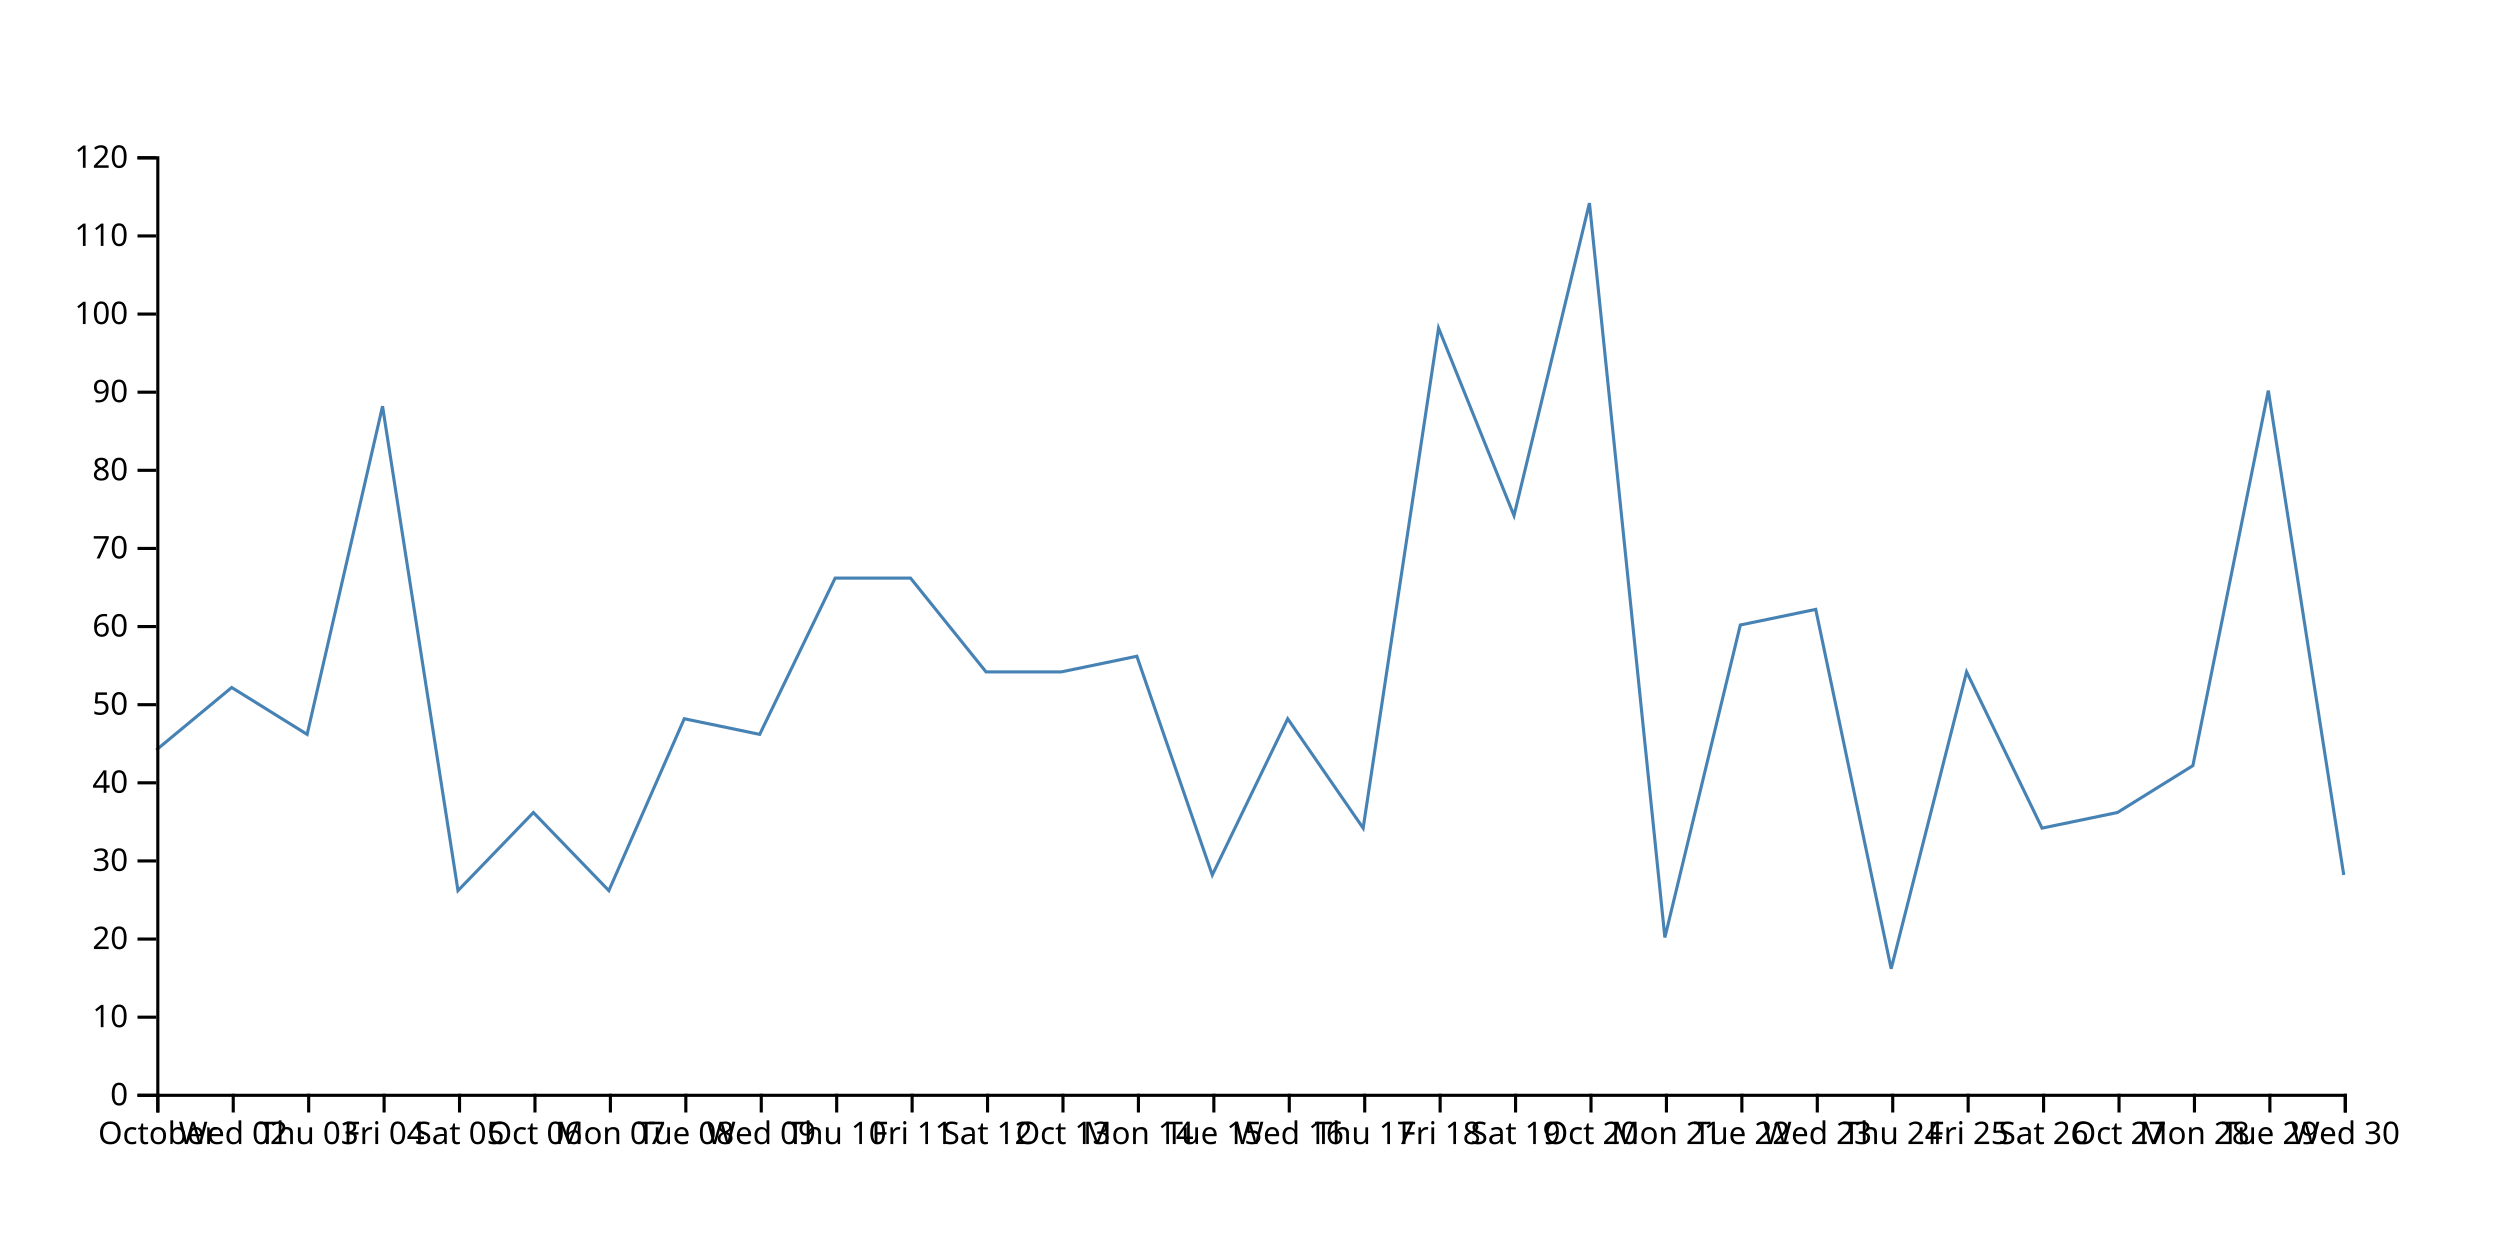
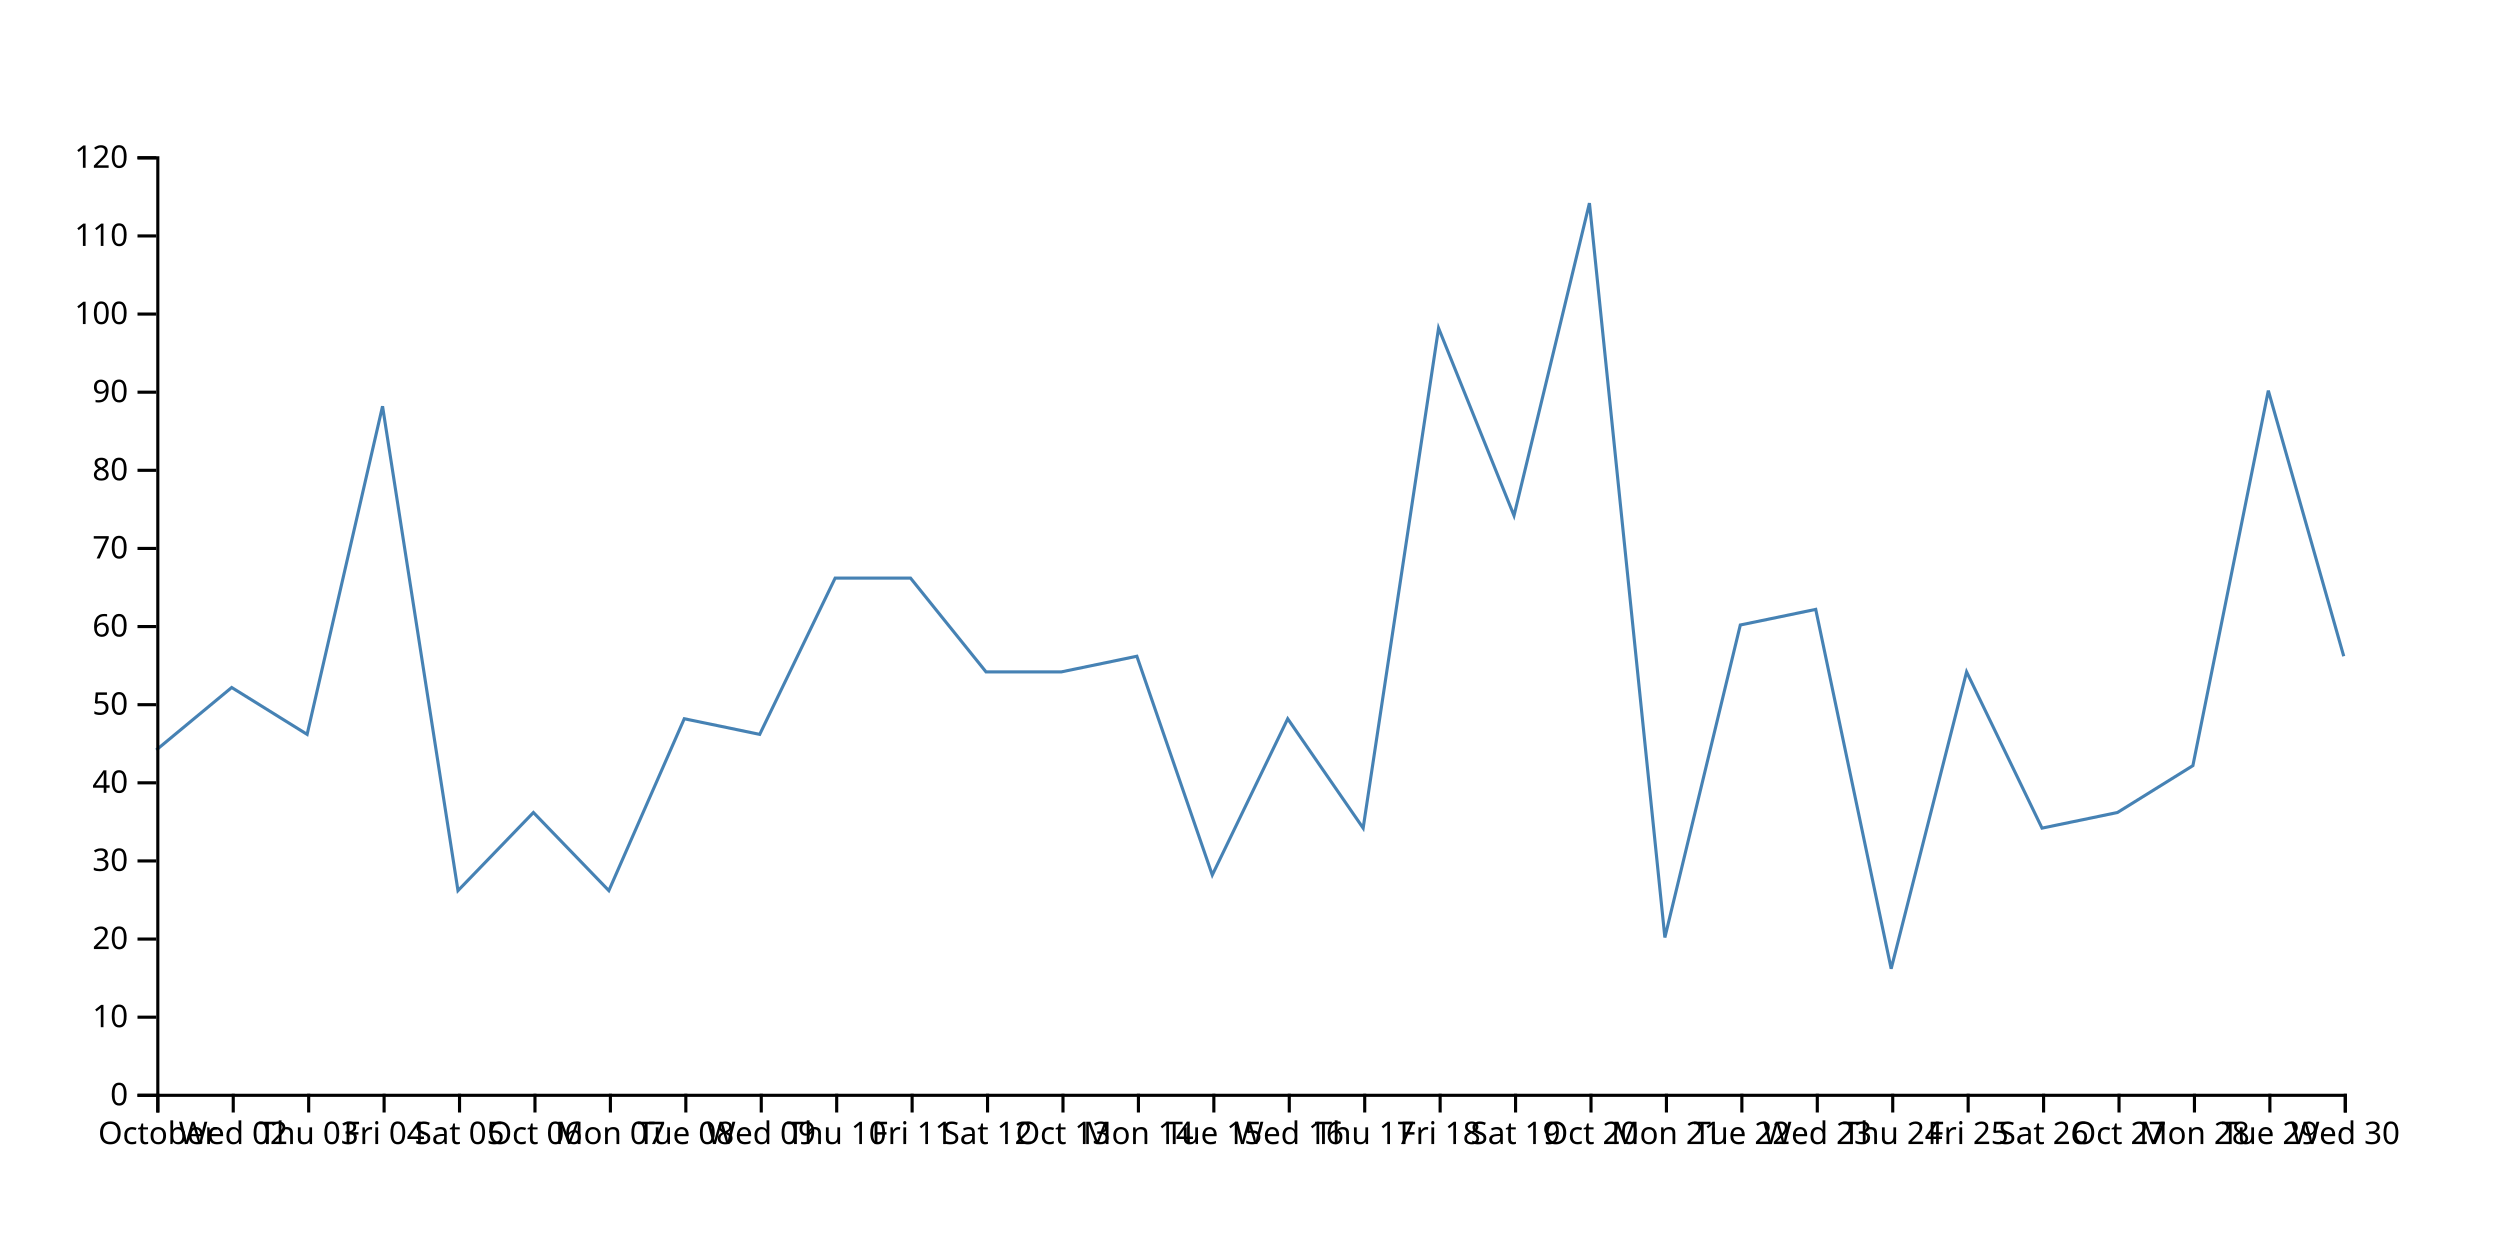
<svg xmlns="http://www.w3.org/2000/svg" width="800" height="400">
-   <path d="M750,280L725.862,125L701.724,245L677.586,260L653.448,265L629.31,215L605.172,310L581.034,195L556.897,200L532.759,300L508.621,65L484.483,165L460.345,105L436.207,265L412.069,230L387.931,280L363.793,210L339.655,215L315.517,215L291.379,185L267.241,185L243.103,235L218.966,230L194.828,285L170.69,260L146.552,285L122.414,130L98.276,235L74.138,220L50,240" fill="none" stroke="steelblue" />
+   <path d="M750,210L725.862,125L701.724,245L677.586,260L653.448,265L629.31,215L605.172,310L581.034,195L556.897,200L532.759,300L508.621,65L484.483,165L460.345,105L436.207,265L412.069,230L387.931,280L363.793,210L339.655,215L315.517,215L291.379,185L267.241,185L243.103,235L218.966,230L194.828,285L170.69,260L146.552,285L122.414,130L98.276,235L74.138,220L50,240" fill="none" stroke="steelblue" />
  <g transform="translate(0,350)" fill="none" font-size="10" font-family="sans-serif" text-anchor="middle">
    <path class="domain" stroke="currentColor" d="M50.5,6V0.5H750.5V6" />
    <g class="tick" opacity="1" transform="translate(50.5,0)">
      <line stroke="currentColor" y2="6" />
      <text fill="currentColor" y="9" dy="0.71em">October</text>
    </g>
    <g class="tick" opacity="1" transform="translate(74.63793,0)">
      <line stroke="currentColor" y2="6" />
      <text fill="currentColor" y="9" dy="0.71em">Wed 02</text>
    </g>
    <g class="tick" opacity="1" transform="translate(98.77586,0)">
      <line stroke="currentColor" y2="6" />
      <text fill="currentColor" y="9" dy="0.71em">Thu 03</text>
    </g>
    <g class="tick" opacity="1" transform="translate(122.9138,0)">
      <line stroke="currentColor" y2="6" />
      <text fill="currentColor" y="9" dy="0.71em">Fri 04</text>
    </g>
    <g class="tick" opacity="1" transform="translate(147.0517,0)">
      <line stroke="currentColor" y2="6" />
      <text fill="currentColor" y="9" dy="0.71em">Sat 05</text>
    </g>
    <g class="tick" opacity="1" transform="translate(171.1897,0)">
      <line stroke="currentColor" y2="6" />
      <text fill="currentColor" y="9" dy="0.71em">Oct 06</text>
    </g>
    <g class="tick" opacity="1" transform="translate(195.3276,0)">
      <line stroke="currentColor" y2="6" />
      <text fill="currentColor" y="9" dy="0.71em">Mon 07</text>
    </g>
    <g class="tick" opacity="1" transform="translate(219.4655,0)">
      <line stroke="currentColor" y2="6" />
      <text fill="currentColor" y="9" dy="0.71em">Tue 08</text>
    </g>
    <g class="tick" opacity="1" transform="translate(243.6034,0)">
      <line stroke="currentColor" y2="6" />
      <text fill="currentColor" y="9" dy="0.71em">Wed 09</text>
    </g>
    <g class="tick" opacity="1" transform="translate(267.7414,0)">
      <line stroke="currentColor" y2="6" />
      <text fill="currentColor" y="9" dy="0.71em">Thu 10</text>
    </g>
    <g class="tick" opacity="1" transform="translate(291.8793,0)">
      <line stroke="currentColor" y2="6" />
      <text fill="currentColor" y="9" dy="0.71em">Fri 11</text>
    </g>
    <g class="tick" opacity="1" transform="translate(316.0172,0)">
      <line stroke="currentColor" y2="6" />
      <text fill="currentColor" y="9" dy="0.71em">Sat 12</text>
    </g>
    <g class="tick" opacity="1" transform="translate(340.1552,0)">
      <line stroke="currentColor" y2="6" />
      <text fill="currentColor" y="9" dy="0.71em">Oct 13</text>
    </g>
    <g class="tick" opacity="1" transform="translate(364.2931,0)">
      <line stroke="currentColor" y2="6" />
      <text fill="currentColor" y="9" dy="0.71em">Mon 14</text>
    </g>
    <g class="tick" opacity="1" transform="translate(388.431,0)">
      <line stroke="currentColor" y2="6" />
      <text fill="currentColor" y="9" dy="0.71em">Tue 15</text>
    </g>
    <g class="tick" opacity="1" transform="translate(412.569,0)">
      <line stroke="currentColor" y2="6" />
      <text fill="currentColor" y="9" dy="0.71em">Wed 16</text>
    </g>
    <g class="tick" opacity="1" transform="translate(436.7069,0)">
      <line stroke="currentColor" y2="6" />
      <text fill="currentColor" y="9" dy="0.71em">Thu 17</text>
    </g>
    <g class="tick" opacity="1" transform="translate(460.8448,0)">
      <line stroke="currentColor" y2="6" />
      <text fill="currentColor" y="9" dy="0.71em">Fri 18</text>
    </g>
    <g class="tick" opacity="1" transform="translate(484.9828,0)">
      <line stroke="currentColor" y2="6" />
      <text fill="currentColor" y="9" dy="0.71em">Sat 19</text>
    </g>
    <g class="tick" opacity="1" transform="translate(509.1207,0)">
      <line stroke="currentColor" y2="6" />
      <text fill="currentColor" y="9" dy="0.71em">Oct 20</text>
    </g>
    <g class="tick" opacity="1" transform="translate(533.2586,0)">
      <line stroke="currentColor" y2="6" />
      <text fill="currentColor" y="9" dy="0.71em">Mon 21</text>
    </g>
    <g class="tick" opacity="1" transform="translate(557.3966,0)">
      <line stroke="currentColor" y2="6" />
      <text fill="currentColor" y="9" dy="0.71em">Tue 22</text>
    </g>
    <g class="tick" opacity="1" transform="translate(581.5345,0)">
      <line stroke="currentColor" y2="6" />
      <text fill="currentColor" y="9" dy="0.71em">Wed 23</text>
    </g>
    <g class="tick" opacity="1" transform="translate(605.6724,0)">
      <line stroke="currentColor" y2="6" />
      <text fill="currentColor" y="9" dy="0.71em">Thu 24</text>
    </g>
    <g class="tick" opacity="1" transform="translate(629.8103,0)">
      <line stroke="currentColor" y2="6" />
      <text fill="currentColor" y="9" dy="0.71em">Fri 25</text>
    </g>
    <g class="tick" opacity="1" transform="translate(653.9483,0)">
      <line stroke="currentColor" y2="6" />
      <text fill="currentColor" y="9" dy="0.71em">Sat 26</text>
    </g>
    <g class="tick" opacity="1" transform="translate(678.0862,0)">
      <line stroke="currentColor" y2="6" />
      <text fill="currentColor" y="9" dy="0.71em">Oct 27</text>
    </g>
    <g class="tick" opacity="1" transform="translate(702.2241,0)">
      <line stroke="currentColor" y2="6" />
      <text fill="currentColor" y="9" dy="0.71em">Mon 28</text>
    </g>
    <g class="tick" opacity="1" transform="translate(726.3621,0)">
      <line stroke="currentColor" y2="6" />
      <text fill="currentColor" y="9" dy="0.71em">Tue 29</text>
    </g>
    <g class="tick" opacity="1" transform="translate(750.5,0)">
      <line stroke="currentColor" y2="6" />
      <text fill="currentColor" y="9" dy="0.71em">Wed 30</text>
    </g>
  </g>
  <g transform="translate(50,0)" fill="none" font-size="10" font-family="sans-serif" text-anchor="end">
    <path class="domain" stroke="currentColor" d="M-6,350.5H0.5V50.5H-6" />
    <g class="tick" opacity="1" transform="translate(0,350.5)">
      <line stroke="currentColor" x2="-6" />
      <text fill="currentColor" x="-9" dy="0.32em">0</text>
    </g>
    <g class="tick" opacity="1" transform="translate(0,325.5)">
      <line stroke="currentColor" x2="-6" />
      <text fill="currentColor" x="-9" dy="0.32em">10</text>
    </g>
    <g class="tick" opacity="1" transform="translate(0,300.5)">
      <line stroke="currentColor" x2="-6" />
      <text fill="currentColor" x="-9" dy="0.32em">20</text>
    </g>
    <g class="tick" opacity="1" transform="translate(0,275.5)">
      <line stroke="currentColor" x2="-6" />
      <text fill="currentColor" x="-9" dy="0.32em">30</text>
    </g>
    <g class="tick" opacity="1" transform="translate(0,250.5)">
      <line stroke="currentColor" x2="-6" />
      <text fill="currentColor" x="-9" dy="0.32em">40</text>
    </g>
    <g class="tick" opacity="1" transform="translate(0,225.5)">
      <line stroke="currentColor" x2="-6" />
      <text fill="currentColor" x="-9" dy="0.32em">50</text>
    </g>
    <g class="tick" opacity="1" transform="translate(0,200.5)">
      <line stroke="currentColor" x2="-6" />
      <text fill="currentColor" x="-9" dy="0.32em">60</text>
    </g>
    <g class="tick" opacity="1" transform="translate(0,175.5)">
      <line stroke="currentColor" x2="-6" />
      <text fill="currentColor" x="-9" dy="0.32em">70</text>
    </g>
    <g class="tick" opacity="1" transform="translate(0,150.5)">
      <line stroke="currentColor" x2="-6" />
      <text fill="currentColor" x="-9" dy="0.32em">80</text>
    </g>
    <g class="tick" opacity="1" transform="translate(0,125.5)">
      <line stroke="currentColor" x2="-6" />
      <text fill="currentColor" x="-9" dy="0.32em">90</text>
    </g>
    <g class="tick" opacity="1" transform="translate(0,100.5)">
      <line stroke="currentColor" x2="-6" />
      <text fill="currentColor" x="-9" dy="0.32em">100</text>
    </g>
    <g class="tick" opacity="1" transform="translate(0,75.5)">
      <line stroke="currentColor" x2="-6" />
      <text fill="currentColor" x="-9" dy="0.32em">110</text>
    </g>
    <g class="tick" opacity="1" transform="translate(0,50.5)">
      <line stroke="currentColor" x2="-6" />
      <text fill="currentColor" x="-9" dy="0.32em">120</text>
    </g>
  </g>
</svg>
